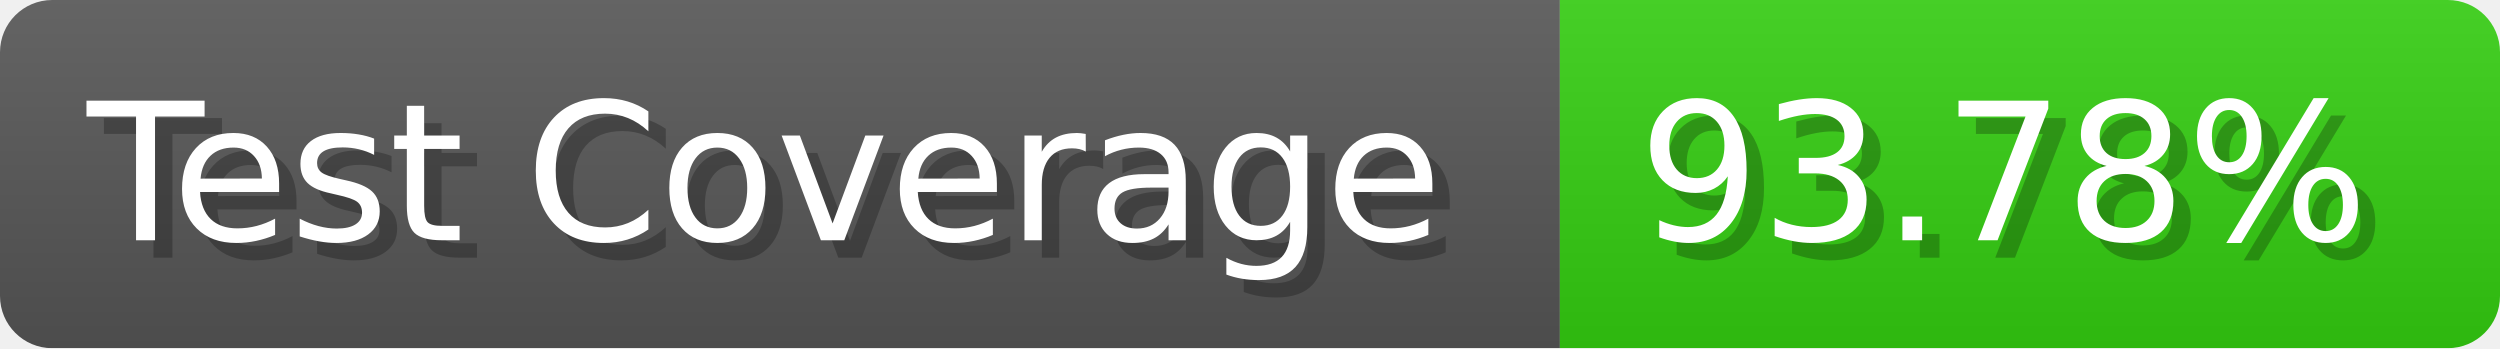
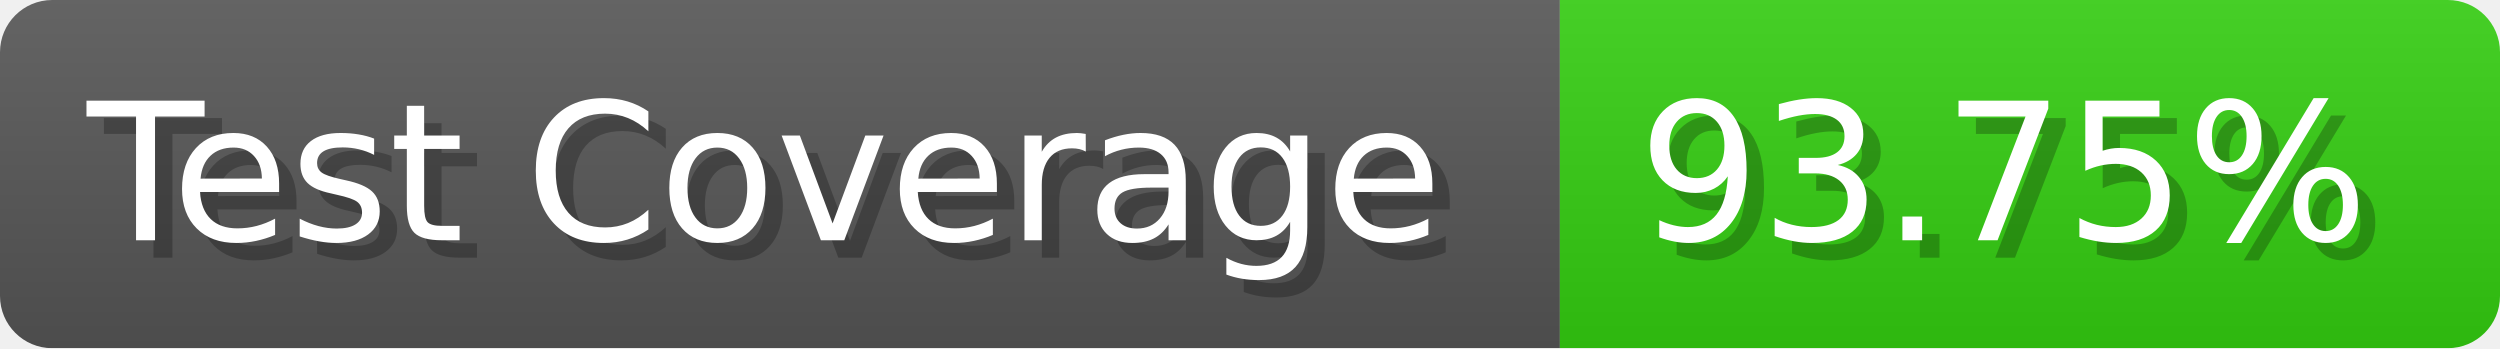
- <svg xmlns="http://www.w3.org/2000/svg" width="143.6" height="20" viewBox="0 0 1436 200" role="img" aria-label="Test Coverage: 93.78%">
+ <svg xmlns="http://www.w3.org/2000/svg" width="143.6" height="20" viewBox="0 0 1436 200" role="img" aria-label="Test Coverage: 93.75%">
  <linearGradient id="a" x2="0" y2="100%">
    <stop offset="0" stop-opacity=".1" stop-color="#EEE" />
    <stop offset="1" stop-opacity=".1" />
  </linearGradient>
  <mask id="m">
    <rect width="1436" height="200" rx="30" fill="#FFF" />
  </mask>
  <g mask="url(#m)">
    <rect width="896" height="200" fill="#555" />
    <rect width="540" height="200" fill="#3C1" x="896" />
    <rect width="1436" height="200" fill="url(#a)" />
  </g>
  <g aria-hidden="true" fill="#fff" text-anchor="start" font-family="Verdana,DejaVu Sans,sans-serif" font-size="110">
    <text x="60" y="148" textLength="796" fill="#000" opacity="0.25">Test Coverage</text>
    <text x="50" y="138" textLength="796">Test Coverage</text>
-     <text x="951" y="148" textLength="440" fill="#000" opacity="0.25">93.78%</text>
-     <text x="941" y="138" textLength="440">93.78%</text>
+     <text x="951" y="148" textLength="440" fill="#000" opacity="0.25">93.75%</text>
+     <text x="941" y="138" textLength="440">93.75%</text>
  </g>
</svg>
